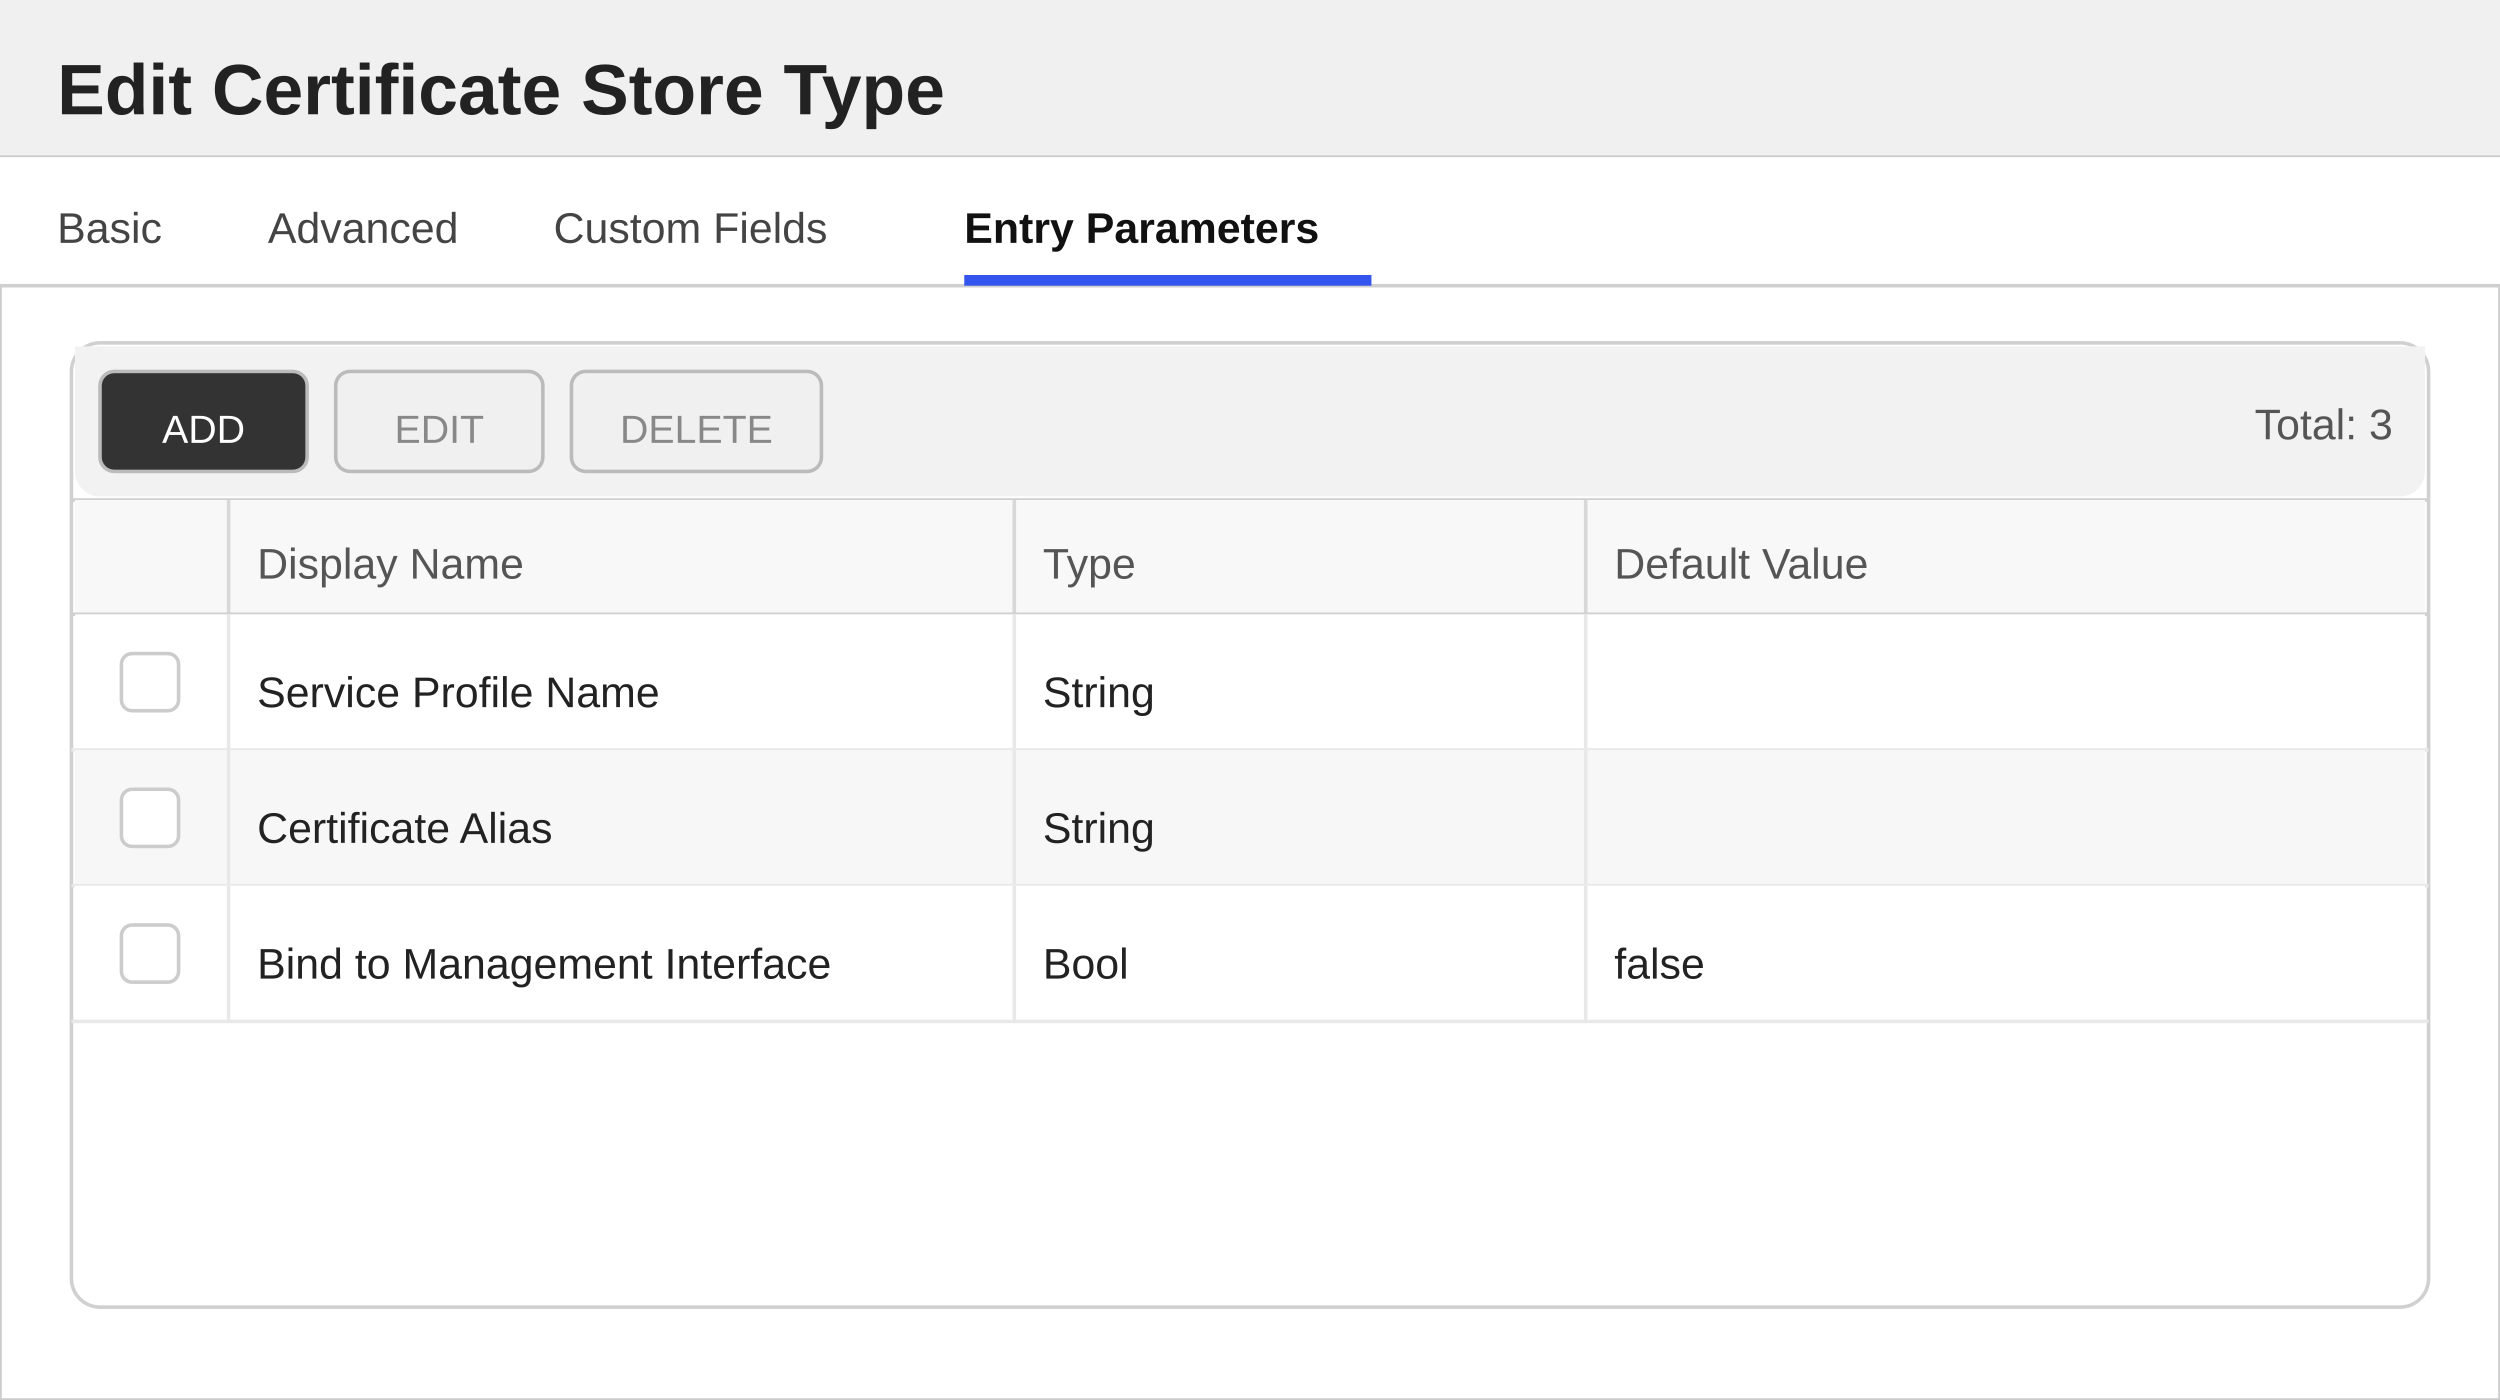
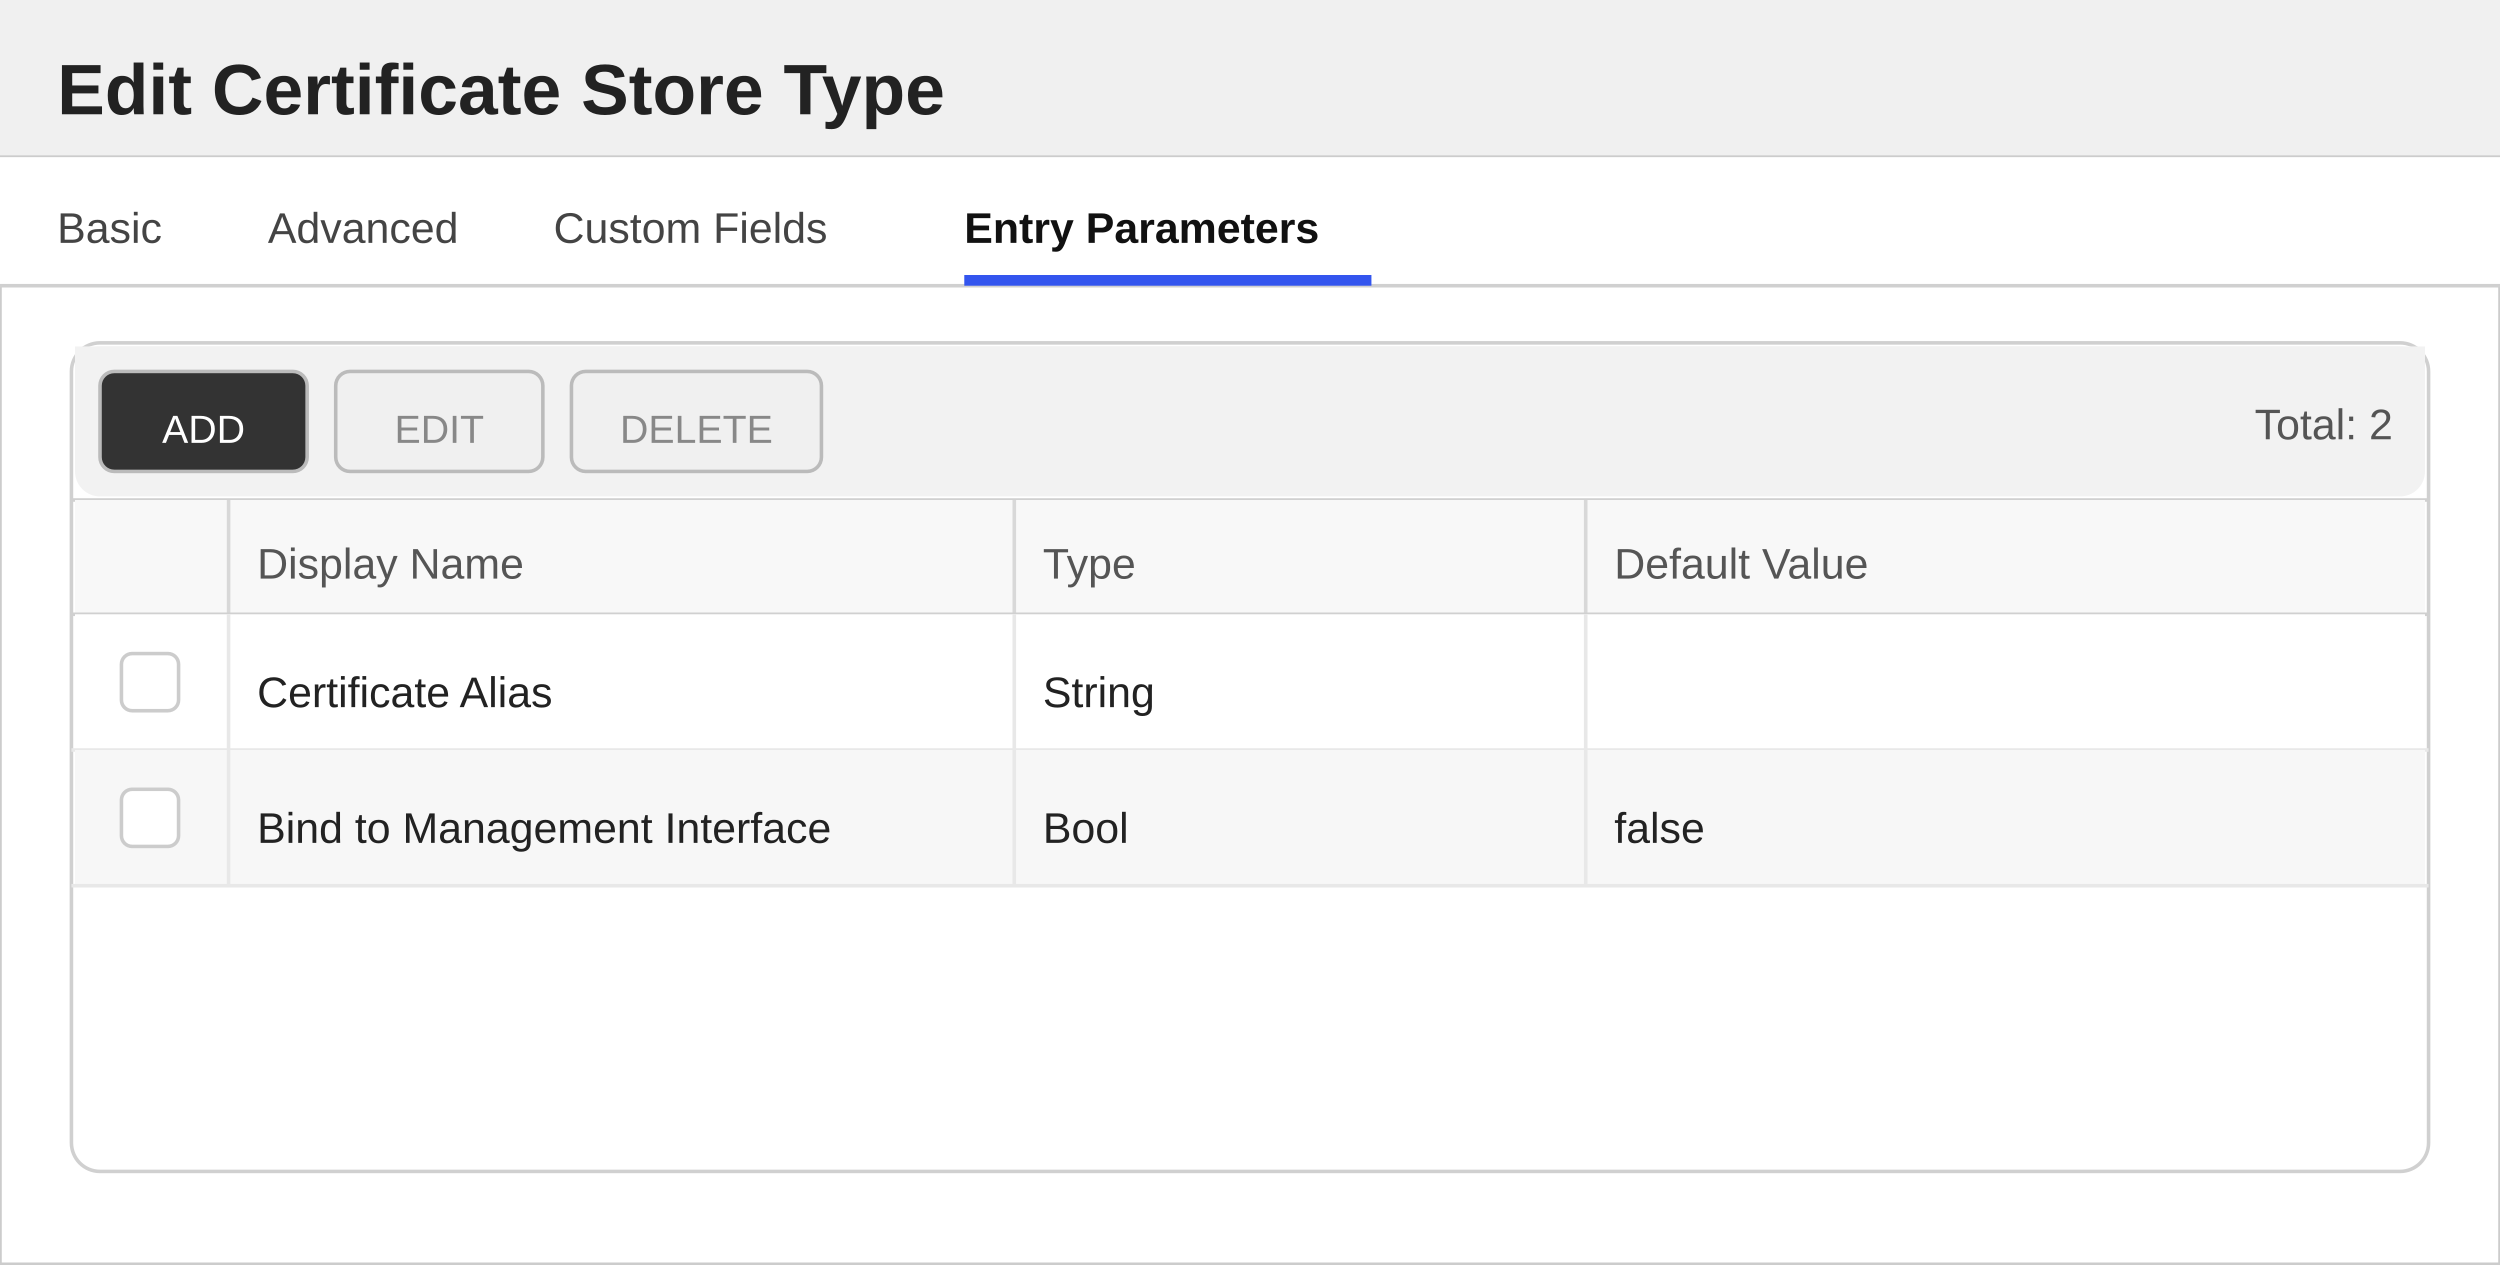
- <svg xmlns="http://www.w3.org/2000/svg" width="700" height="392" viewBox="0 0 700 392">
+ <svg xmlns="http://www.w3.org/2000/svg" width="700" height="354" viewBox="0 0 700 354">
  <defs>
    <style>
        text { font-family: 'Segoe UI', Arial, sans-serif; }
        .title { font-size: 20px; font-weight: 600; fill: #222222; }
        .section-header { font-size: 13px; font-weight: 600; fill: #333333; }
        .label { font-size: 12px; fill: #555555; }
        .value { font-size: 12px; fill: #222222; }
        .tab-text { font-size: 12px; fill: #444444; }
        .tab-active { font-size: 12px; fill: #111111; font-weight: 600; }
    </style>
  </defs>
-   <rect x="0" y="0" width="700" height="392" fill="#ffffff" stroke="#cccccc" stroke-width="1" />
+   <rect x="0" y="0" width="700" height="354" fill="#ffffff" stroke="#cccccc" stroke-width="1" />
  <rect x="0" y="0" width="700" height="44" fill="#f0f0f0" />
  <line x1="0" y1="44" x2="700" y2="44" stroke="#cccccc" stroke-width="1" />
  <text x="16" y="32" class="title">Edit Certificate Store Type</text>
  <g>
    <rect x="0" y="44" width="700" height="36" fill="#ffffff" />
    <line x1="0" y1="80" x2="700" y2="80" stroke="#d0d0d0" stroke-width="1" />
    <text x="16" y="68" class="tab-text">Basic</text>
    <text x="75" y="68" class="tab-text">Advanced</text>
    <text x="155" y="68" class="tab-text">Custom Fields</text>
    <text x="270" y="68" class="tab-active">Entry Parameters</text>
    <rect x="270" y="77" width="114" height="3" fill="#3355ee" />
  </g>
-   <rect x="20" y="96" width="660" height="270" fill="#ffffff" stroke="#d0d0d0" rx="8" />
+   <rect x="20" y="96" width="660" height="232" fill="#ffffff" stroke="#d0d0d0" rx="8" />
  <rect x="21" y="97" width="658" height="8" fill="#f2f2f2" />
  <rect x="21" y="97" width="658" height="42" fill="#f2f2f2" rx="7" />
  <rect x="28" y="104" width="58" height="28" fill="#333333" stroke="#bbbbbb" rx="4" />
  <text x="57" y="124" text-anchor="middle" fill="#ffffff" font-size="11" font-family="'Segoe UI', Arial, sans-serif">ADD</text>
  <rect x="94" y="104" width="58" height="28" fill="#f0f0f0" stroke="#bbbbbb" rx="4" />
  <text x="123" y="124" text-anchor="middle" fill="#888888" font-size="11" font-family="'Segoe UI', Arial, sans-serif">EDIT</text>
  <rect x="160" y="104" width="70" height="28" fill="#f0f0f0" stroke="#bbbbbb" rx="4" />
  <text x="195" y="124" text-anchor="middle" fill="#888888" font-size="11" font-family="'Segoe UI', Arial, sans-serif">DELETE</text>
-   <text x="670" y="123" text-anchor="end" class="label">Total: 3</text>
+   <text x="670" y="123" text-anchor="end" class="label">Total: 2</text>
  <line x1="20" y1="140" x2="680" y2="140" stroke="#d0d0d0" stroke-width="1" />
  <rect x="21" y="140" width="658" height="32" fill="#f8f8f8" />
  <text x="72" y="162" class="label">Display Name</text>
  <text x="292" y="162" class="label">Type</text>
  <text x="452" y="162" class="label">Default Value</text>
  <line x1="64" y1="140" x2="64" y2="172" stroke="#d8d8d8" stroke-width="1" />
  <line x1="284" y1="140" x2="284" y2="172" stroke="#d8d8d8" stroke-width="1" />
  <line x1="444" y1="140" x2="444" y2="172" stroke="#d8d8d8" stroke-width="1" />
  <line x1="20" y1="172" x2="680" y2="172" stroke="#d0d0d0" stroke-width="1" />
  <rect x="21" y="172" width="658" height="38" fill="#ffffff" />
  <line x1="20" y1="210" x2="680" y2="210" stroke="#e8e8e8" stroke-width="1" />
  <line x1="64" y1="172" x2="64" y2="210" stroke="#e8e8e8" stroke-width="1" />
  <line x1="284" y1="172" x2="284" y2="210" stroke="#e8e8e8" stroke-width="1" />
  <line x1="444" y1="172" x2="444" y2="210" stroke="#e8e8e8" stroke-width="1" />
  <rect x="34" y="183" width="16" height="16" fill="#ffffff" stroke="#cccccc" rx="3" />
-   <text x="72" y="198" class="value">Service Profile Name</text>
+   <text x="72" y="198" class="value">Certificate Alias</text>
  <text x="292" y="198" class="value">String</text>
  <rect x="21" y="210" width="658" height="38" fill="#f7f7f7" />
  <line x1="20" y1="248" x2="680" y2="248" stroke="#e8e8e8" stroke-width="1" />
  <line x1="64" y1="210" x2="64" y2="248" stroke="#e8e8e8" stroke-width="1" />
  <line x1="284" y1="210" x2="284" y2="248" stroke="#e8e8e8" stroke-width="1" />
  <line x1="444" y1="210" x2="444" y2="248" stroke="#e8e8e8" stroke-width="1" />
  <rect x="34" y="221" width="16" height="16" fill="#ffffff" stroke="#cccccc" rx="3" />
-   <text x="72" y="236" class="value">Certificate Alias</text>
-   <text x="292" y="236" class="value">String</text>
-   <rect x="21" y="248" width="658" height="38" fill="#ffffff" />
-   <line x1="20" y1="286" x2="680" y2="286" stroke="#e8e8e8" stroke-width="1" />
-   <line x1="64" y1="248" x2="64" y2="286" stroke="#e8e8e8" stroke-width="1" />
-   <line x1="284" y1="248" x2="284" y2="286" stroke="#e8e8e8" stroke-width="1" />
-   <line x1="444" y1="248" x2="444" y2="286" stroke="#e8e8e8" stroke-width="1" />
-   <rect x="34" y="259" width="16" height="16" fill="#ffffff" stroke="#cccccc" rx="3" />
-   <text x="72" y="274" class="value">Bind to Management Interface</text>
-   <text x="292" y="274" class="value">Bool</text>
-   <text x="452" y="274" class="value">false</text>
+   <text x="72" y="236" class="value">Bind to Management Interface</text>
+   <text x="292" y="236" class="value">Bool</text>
+   <text x="452" y="236" class="value">false</text>
</svg>
